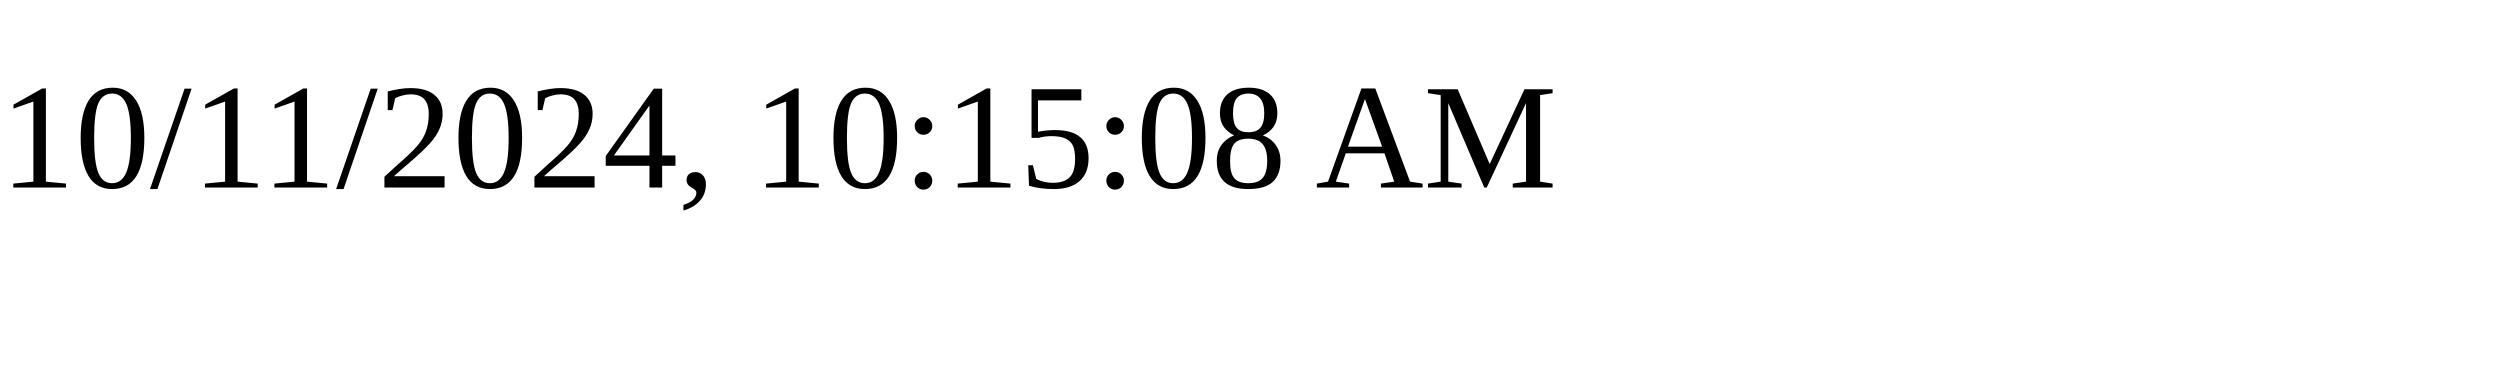
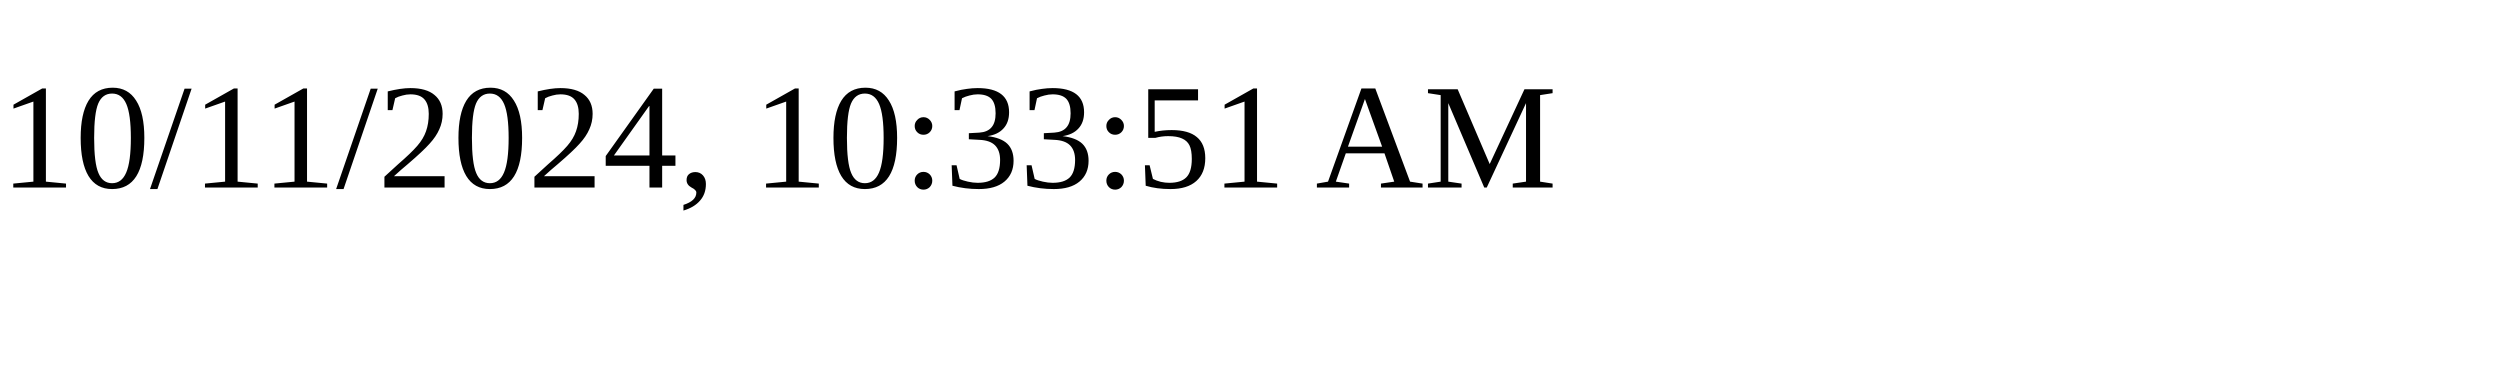
<svg xmlns="http://www.w3.org/2000/svg" height="30" width="200">
-   <text x="0" y="15">10/11/2024, 10:15:08 AM</text>
+   <text x="0" y="15">10/11/2024, 10:33:51 AM</text>
</svg>
